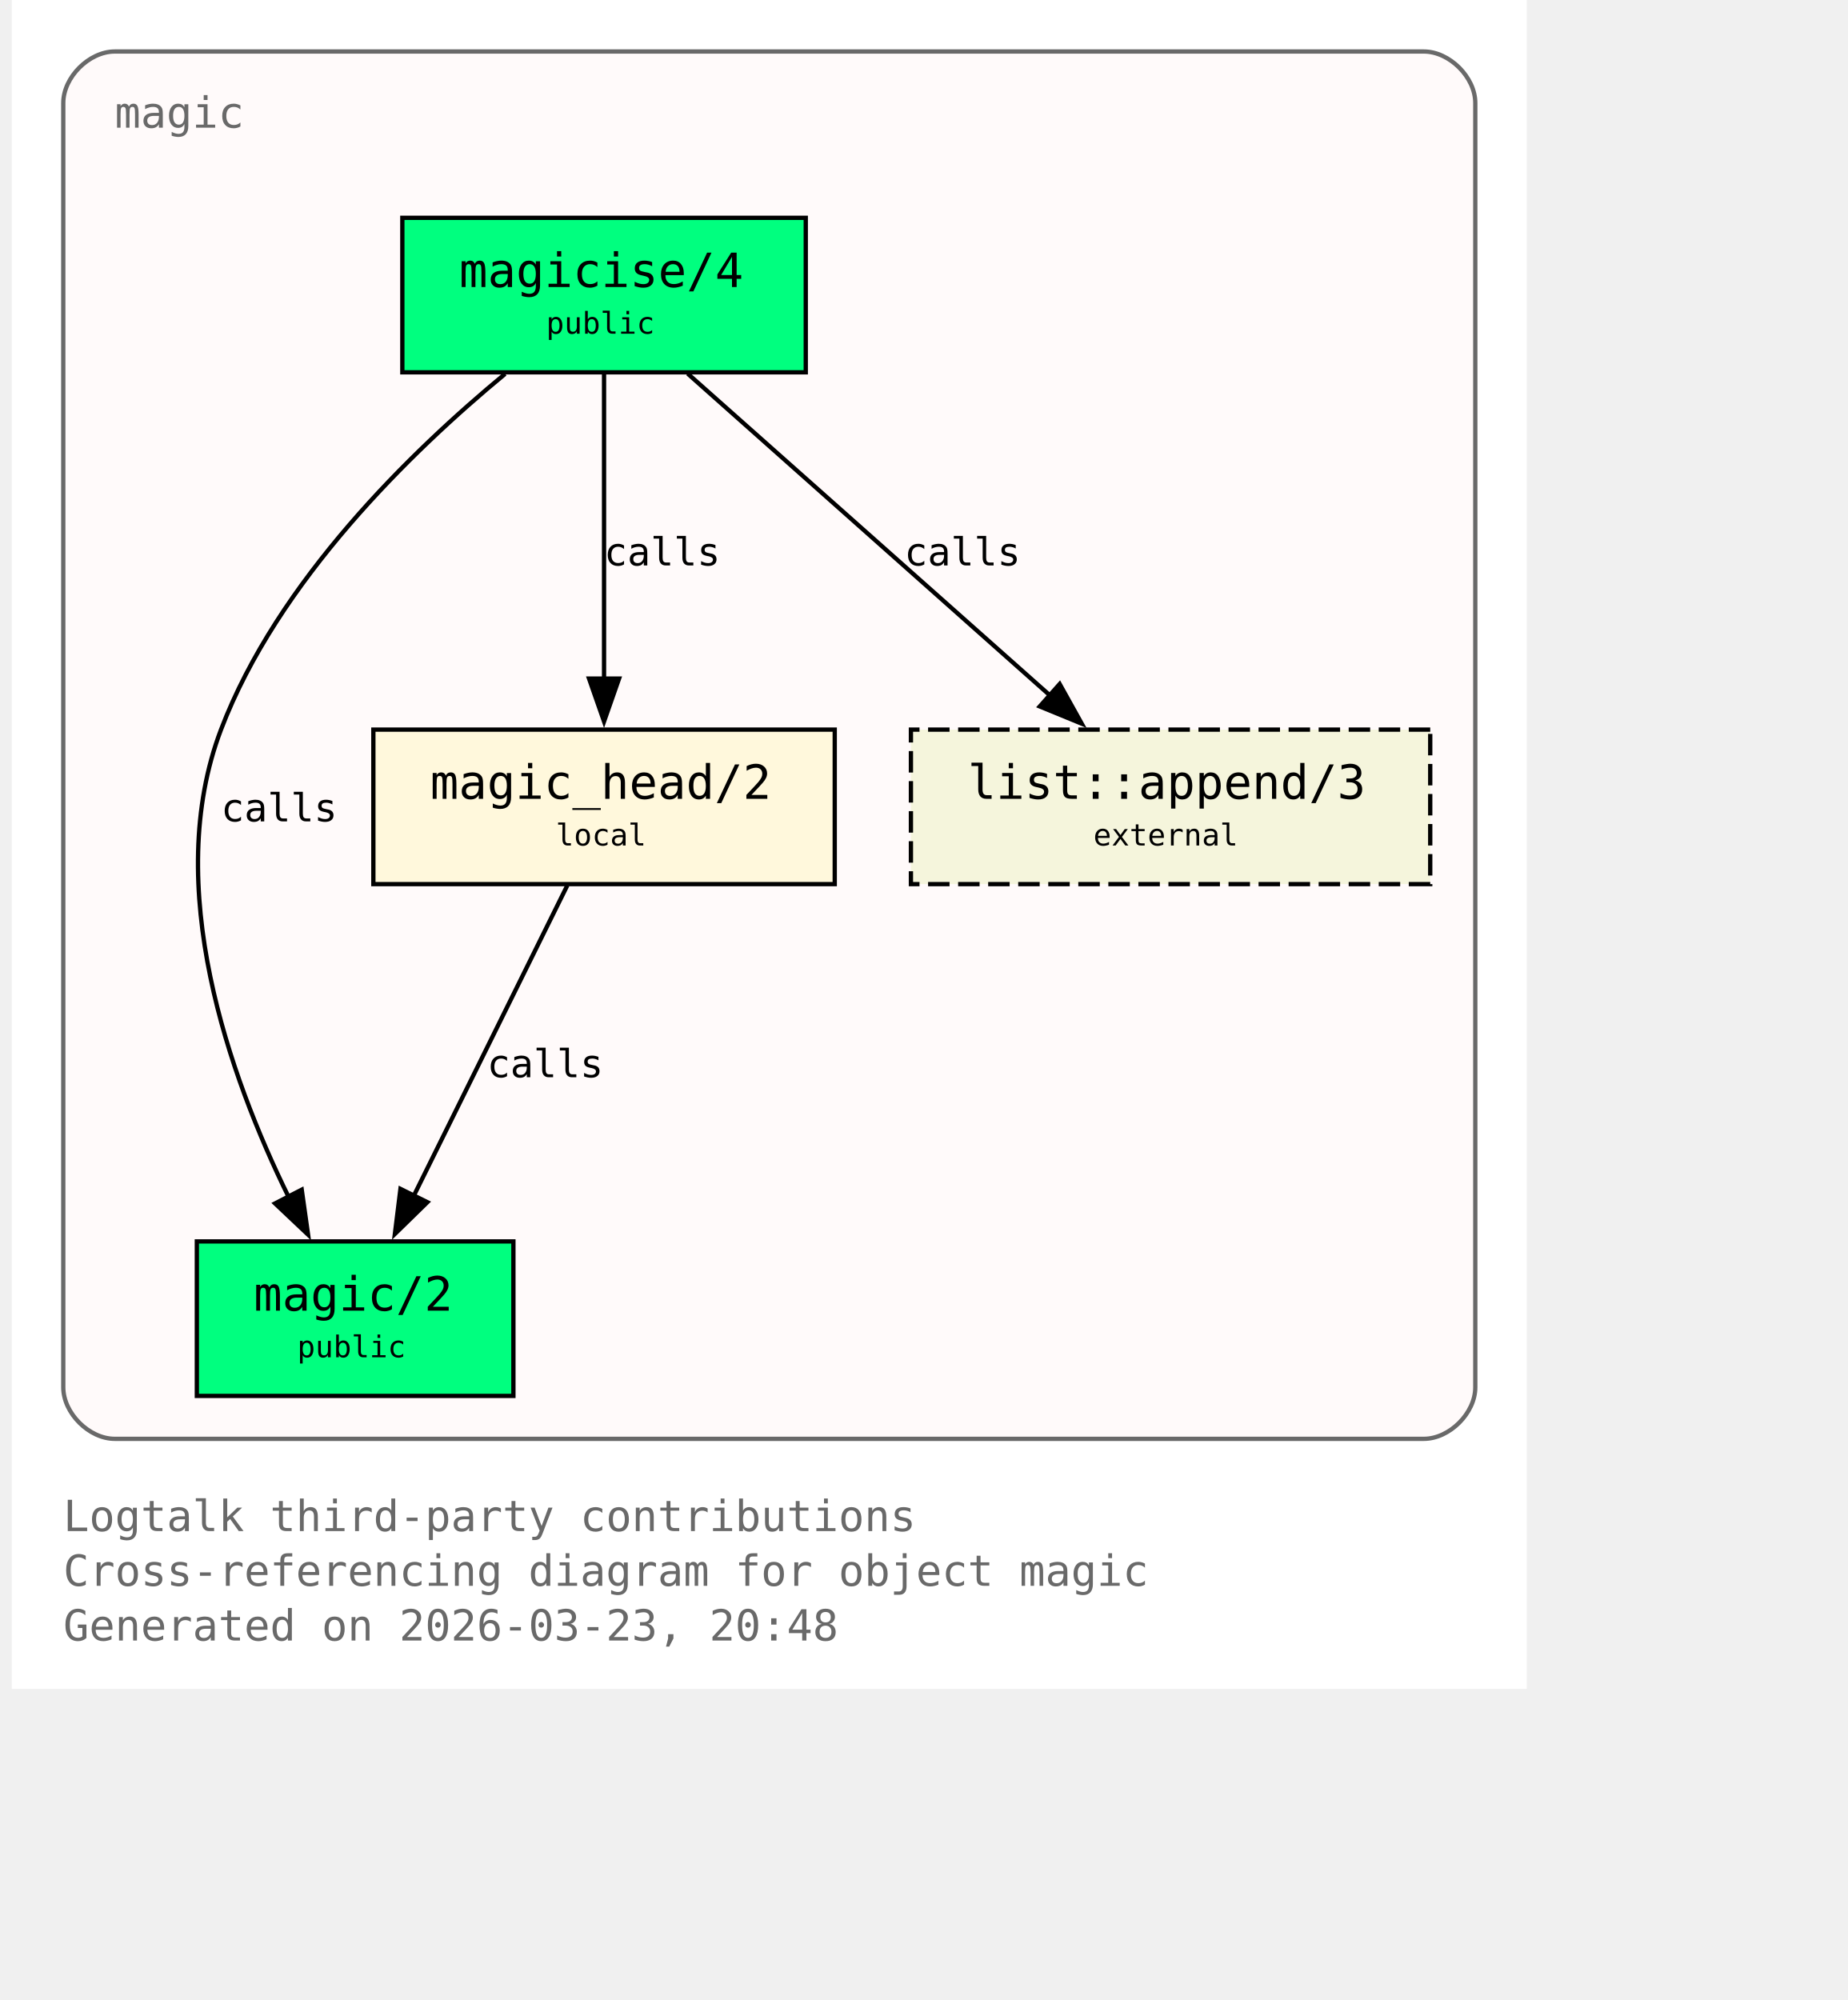
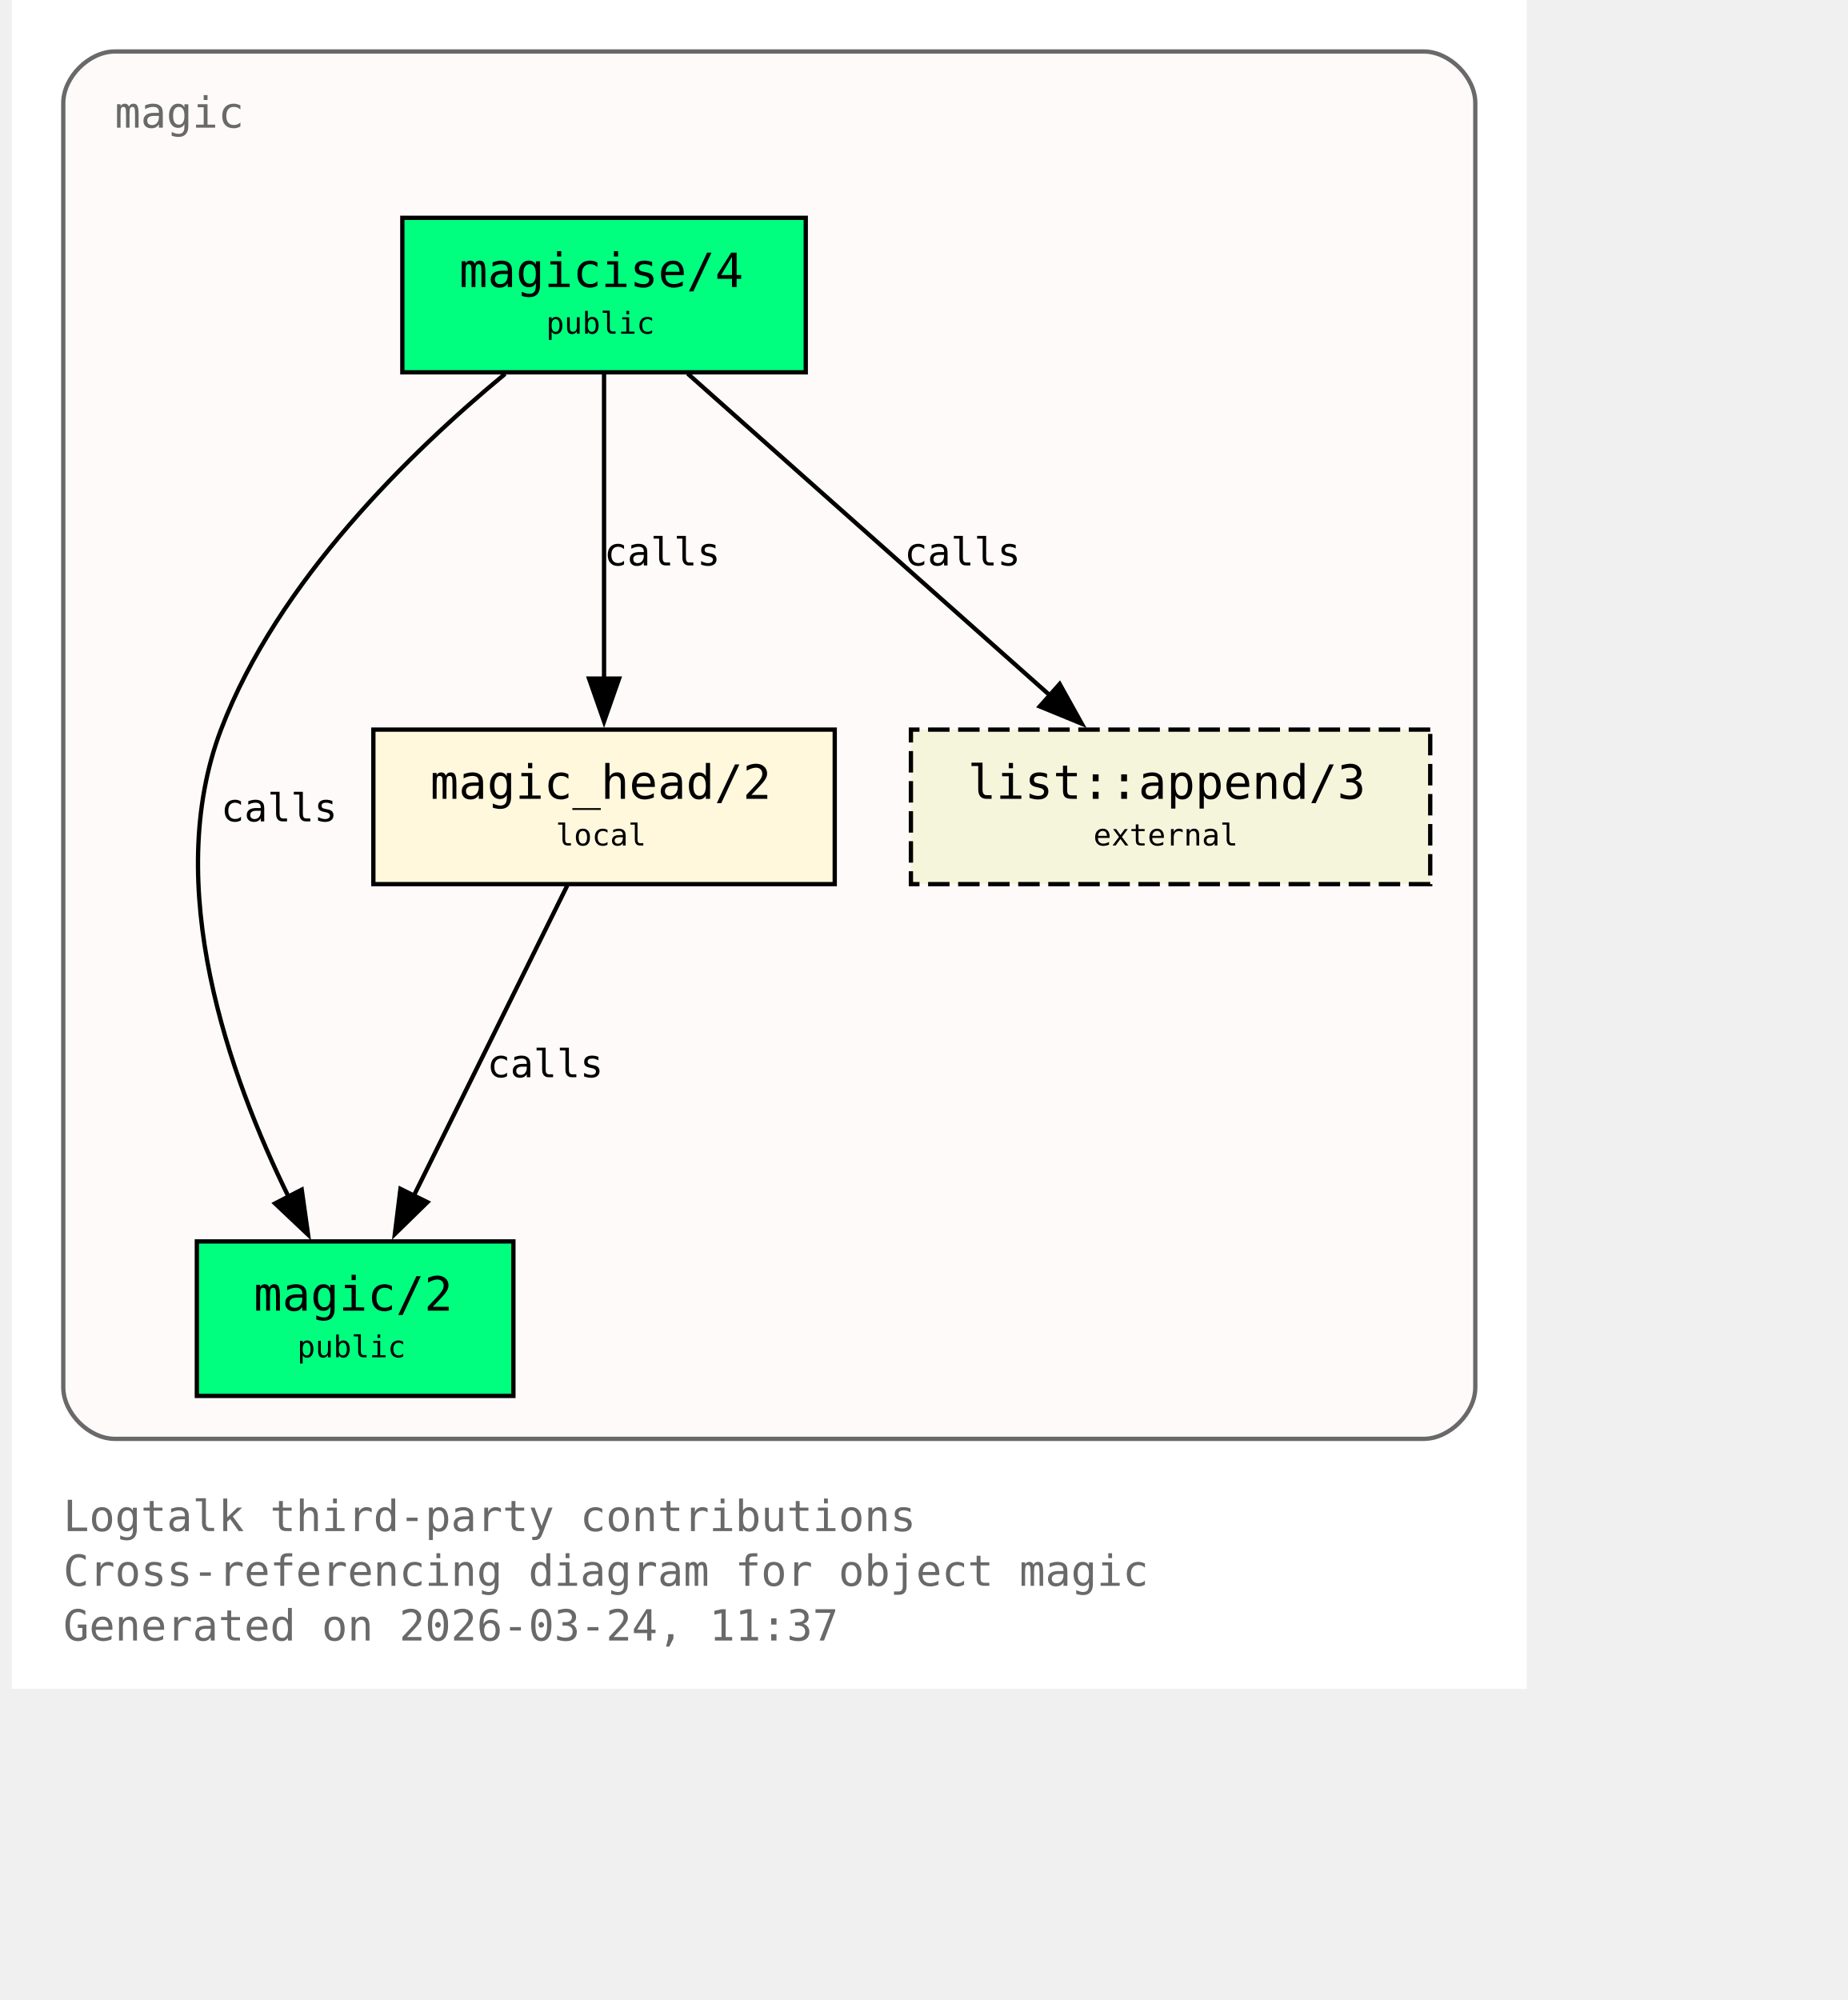
<svg xmlns="http://www.w3.org/2000/svg" xmlns:xlink="http://www.w3.org/1999/xlink" width="497pt" height="538pt" viewBox="72.00 72.00 425.00 466.00">
  <g id="graph0" class="graph" transform="scale(1 1) rotate(0) translate(76 461.5)">
    <polygon fill="white" stroke="none" points="-4,4 -4,-389.5 349,-389.5 349,4 -4,4" />
    <text xml:space="preserve" text-anchor="start" x="8" y="-32.75" font-family="Monospace" font-size="10.00" fill="dimgray">Logtalk third-party contributions</text>
    <text xml:space="preserve" text-anchor="start" x="8" y="-20" font-family="Monospace" font-size="10.00" fill="dimgray">Cross-referencing diagram for object magic</text>
-     <text xml:space="preserve" text-anchor="start" x="8" y="-7.25" font-family="Monospace" font-size="10.00" fill="dimgray">Generated on 2026-03-23, 20:48</text>
+     <text xml:space="preserve" text-anchor="start" x="8" y="-7.25" font-family="Monospace" font-size="10.00" fill="dimgray">Generated on 2026-03-24, 11:37</text>
    <g id="clust1" class="cluster">
      <g id="a_clust1">
        <a xlink:title="magic">
          <path fill="snow" stroke="dimgray" d="M20,-54.25C20,-54.25 325,-54.25 325,-54.25 331,-54.25 337,-60.25 337,-66.25 337,-66.25 337,-365.5 337,-365.5 337,-371.5 331,-377.5 325,-377.5 325,-377.5 20,-377.5 20,-377.5 14,-377.5 8,-371.5 8,-365.5 8,-365.5 8,-66.25 8,-66.25 8,-60.25 14,-54.25 20,-54.25" />
          <g id="a_clust1_0">
-             <a xlink:href="https://github.com/LogtalkDotOrg/logtalk3/tree/5b33b57375111e7be7e6ad869148350dacf9bd0f/contributions/verdi_neruda/magic.lgt#L35" xlink:title="https://github.com/LogtalkDotOrg/logtalk3/tree/5b33b57375111e7be7e6ad869148350dacf9bd0f/contributions/verdi_neruda/magic.lgt#L35">
+             <a xlink:href="https://github.com/LogtalkDotOrg/logtalk3/tree/6d45afb4d2736ff336aac715bf8f0e61d79eebe2/contributions/verdi_neruda/magic.lgt#L35" xlink:title="https://github.com/LogtalkDotOrg/logtalk3/tree/6d45afb4d2736ff336aac715bf8f0e61d79eebe2/contributions/verdi_neruda/magic.lgt#L35">
              <text xml:space="preserve" text-anchor="start" x="20" y="-359.75" font-family="Monospace" font-size="10.00" fill="dimgray">magic</text>
            </a>
          </g>
        </a>
      </g>
    </g>
    <g id="node1" class="node">
      <polygon fill="springgreen" stroke="black" points="181,-338.75 87,-338.75 87,-302.75 181,-302.75 181,-338.75" />
      <text xml:space="preserve" text-anchor="start" x="95" y="-323" font-family="Monospace" font-size="9.00"> </text>
      <g id="a_node1_1">
-         <a xlink:href="https://github.com/LogtalkDotOrg/logtalk3/tree/5b33b57375111e7be7e6ad869148350dacf9bd0f/contributions/verdi_neruda/magic.lgt#L44" xlink:title="https://github.com/LogtalkDotOrg/logtalk3/tree/5b33b57375111e7be7e6ad869148350dacf9bd0f/contributions/verdi_neruda/magic.lgt#L44">
+         <a xlink:href="https://github.com/LogtalkDotOrg/logtalk3/tree/6d45afb4d2736ff336aac715bf8f0e61d79eebe2/contributions/verdi_neruda/magic.lgt#L44" xlink:title="https://github.com/LogtalkDotOrg/logtalk3/tree/6d45afb4d2736ff336aac715bf8f0e61d79eebe2/contributions/verdi_neruda/magic.lgt#L44">
          <text xml:space="preserve" text-anchor="start" x="100.25" y="-322.62" font-family="Monospace" font-size="11.00">magicise/4</text>
        </a>
      </g>
      <text xml:space="preserve" text-anchor="start" x="167.75" y="-323" font-family="Monospace" font-size="9.00"> </text>
      <text xml:space="preserve" text-anchor="start" x="95" y="-310.62" font-family="Monospace" font-size="9.00"> </text>
      <text xml:space="preserve" text-anchor="start" x="120.5" y="-311.75" font-family="Monospace" font-size="7.00">public</text>
      <text xml:space="preserve" text-anchor="start" x="167.75" y="-310.62" font-family="Monospace" font-size="9.00"> </text>
    </g>
    <g id="node2" class="node">
      <polygon fill="springgreen" stroke="black" points="112.88,-100.25 39.12,-100.25 39.12,-64.25 112.88,-64.25 112.88,-100.25" />
      <text xml:space="preserve" text-anchor="start" x="47.12" y="-84.5" font-family="Monospace" font-size="9.00"> </text>
      <g id="a_node2_2">
-         <a xlink:href="https://github.com/LogtalkDotOrg/logtalk3/tree/5b33b57375111e7be7e6ad869148350dacf9bd0f/contributions/verdi_neruda/magic.lgt#L51" xlink:title="https://github.com/LogtalkDotOrg/logtalk3/tree/5b33b57375111e7be7e6ad869148350dacf9bd0f/contributions/verdi_neruda/magic.lgt#L51">
+         <a xlink:href="https://github.com/LogtalkDotOrg/logtalk3/tree/6d45afb4d2736ff336aac715bf8f0e61d79eebe2/contributions/verdi_neruda/magic.lgt#L51" xlink:title="https://github.com/LogtalkDotOrg/logtalk3/tree/6d45afb4d2736ff336aac715bf8f0e61d79eebe2/contributions/verdi_neruda/magic.lgt#L51">
          <text xml:space="preserve" text-anchor="start" x="52.38" y="-84.12" font-family="Monospace" font-size="11.00">magic/2</text>
        </a>
      </g>
      <text xml:space="preserve" text-anchor="start" x="99.62" y="-84.5" font-family="Monospace" font-size="9.00"> </text>
      <text xml:space="preserve" text-anchor="start" x="47.12" y="-72.12" font-family="Monospace" font-size="9.00"> </text>
      <text xml:space="preserve" text-anchor="start" x="62.5" y="-73.25" font-family="Monospace" font-size="7.00">public</text>
      <text xml:space="preserve" text-anchor="start" x="99.62" y="-72.12" font-family="Monospace" font-size="9.00"> </text>
    </g>
    <g id="edge1" class="edge">
      <g id="a_edge1">
-         <a xlink:href="https://github.com/LogtalkDotOrg/logtalk3/tree/5b33b57375111e7be7e6ad869148350dacf9bd0f/contributions/verdi_neruda/magic.lgt#L58" xlink:title="calls">
+         <a xlink:href="https://github.com/LogtalkDotOrg/logtalk3/tree/6d45afb4d2736ff336aac715bf8f0e61d79eebe2/contributions/verdi_neruda/magic.lgt#L58" xlink:title="calls">
          <path fill="none" stroke="black" d="M110.95,-302.39C89.17,-284.41 57.93,-254.13 44.75,-219.5 30.88,-183.06 46.73,-138.69 60.46,-110.7" />
          <polygon fill="black" stroke="black" points="63.56,-112.31 65.04,-101.82 57.34,-109.1 63.56,-112.31" />
        </a>
      </g>
      <g id="a_edge1-label">
-         <a xlink:href="https://github.com/LogtalkDotOrg/logtalk3/tree/5b33b57375111e7be7e6ad869148350dacf9bd0f/contributions/verdi_neruda/magic.lgt#L58" xlink:title="https://github.com/LogtalkDotOrg/logtalk3/tree/5b33b57375111e7be7e6ad869148350dacf9bd0f/contributions/verdi_neruda/magic.lgt#L58">
+         <a xlink:href="https://github.com/LogtalkDotOrg/logtalk3/tree/6d45afb4d2736ff336aac715bf8f0e61d79eebe2/contributions/verdi_neruda/magic.lgt#L58" xlink:title="https://github.com/LogtalkDotOrg/logtalk3/tree/6d45afb4d2736ff336aac715bf8f0e61d79eebe2/contributions/verdi_neruda/magic.lgt#L58">
          <text xml:space="preserve" text-anchor="start" x="44.75" y="-198.12" font-family="Monospace" font-size="9.00">calls</text>
        </a>
      </g>
    </g>
    <g id="node3" class="node">
      <polygon fill="cornsilk" stroke="black" points="187.75,-219.5 80.25,-219.5 80.25,-183.5 187.75,-183.5 187.75,-219.5" />
      <text xml:space="preserve" text-anchor="start" x="88.25" y="-203.75" font-family="Monospace" font-size="9.00"> </text>
      <g id="a_node3_3">
-         <a xlink:href="https://github.com/LogtalkDotOrg/logtalk3/tree/5b33b57375111e7be7e6ad869148350dacf9bd0f/contributions/verdi_neruda/magic.lgt#L66" xlink:title="https://github.com/LogtalkDotOrg/logtalk3/tree/5b33b57375111e7be7e6ad869148350dacf9bd0f/contributions/verdi_neruda/magic.lgt#L66">
+         <a xlink:href="https://github.com/LogtalkDotOrg/logtalk3/tree/6d45afb4d2736ff336aac715bf8f0e61d79eebe2/contributions/verdi_neruda/magic.lgt#L66" xlink:title="https://github.com/LogtalkDotOrg/logtalk3/tree/6d45afb4d2736ff336aac715bf8f0e61d79eebe2/contributions/verdi_neruda/magic.lgt#L66">
          <text xml:space="preserve" text-anchor="start" x="93.5" y="-203.38" font-family="Monospace" font-size="11.00">magic_head/2</text>
        </a>
      </g>
      <text xml:space="preserve" text-anchor="start" x="174.5" y="-203.75" font-family="Monospace" font-size="9.00"> </text>
      <text xml:space="preserve" text-anchor="start" x="88.25" y="-191.38" font-family="Monospace" font-size="9.00"> </text>
      <text xml:space="preserve" text-anchor="start" x="122.75" y="-192.5" font-family="Monospace" font-size="7.00">local</text>
      <text xml:space="preserve" text-anchor="start" x="174.5" y="-191.38" font-family="Monospace" font-size="9.00"> </text>
    </g>
    <g id="edge2" class="edge">
      <g id="a_edge2">
-         <a xlink:href="https://github.com/LogtalkDotOrg/logtalk3/tree/5b33b57375111e7be7e6ad869148350dacf9bd0f/contributions/verdi_neruda/magic.lgt#L60" xlink:title="calls">
+         <a xlink:href="https://github.com/LogtalkDotOrg/logtalk3/tree/6d45afb4d2736ff336aac715bf8f0e61d79eebe2/contributions/verdi_neruda/magic.lgt#L60" xlink:title="calls">
          <path fill="none" stroke="black" d="M134,-302.45C134,-283.75 134,-253.62 134,-231.33" />
          <polygon fill="black" stroke="black" points="137.5,-231.39 134,-221.39 130.5,-231.39 137.5,-231.39" />
        </a>
      </g>
      <g id="a_edge2-label">
-         <a xlink:href="https://github.com/LogtalkDotOrg/logtalk3/tree/5b33b57375111e7be7e6ad869148350dacf9bd0f/contributions/verdi_neruda/magic.lgt#L60" xlink:title="https://github.com/LogtalkDotOrg/logtalk3/tree/5b33b57375111e7be7e6ad869148350dacf9bd0f/contributions/verdi_neruda/magic.lgt#L60">
+         <a xlink:href="https://github.com/LogtalkDotOrg/logtalk3/tree/6d45afb4d2736ff336aac715bf8f0e61d79eebe2/contributions/verdi_neruda/magic.lgt#L60" xlink:title="https://github.com/LogtalkDotOrg/logtalk3/tree/6d45afb4d2736ff336aac715bf8f0e61d79eebe2/contributions/verdi_neruda/magic.lgt#L60">
          <text xml:space="preserve" text-anchor="start" x="134" y="-257.75" font-family="Monospace" font-size="9.00">calls</text>
        </a>
      </g>
    </g>
    <g id="node4" class="node">
      <polygon fill="beige" stroke="black" stroke-dasharray="5,2" points="326.5,-219.5 205.5,-219.5 205.5,-183.5 326.5,-183.5 326.5,-219.5" />
      <text xml:space="preserve" text-anchor="start" x="213.5" y="-203.75" font-family="Monospace" font-size="9.00"> </text>
      <g id="a_node4_4">
        <a xlink:href="https://logtalk.org/library/listp_0.html#append-3" xlink:title="https://logtalk.org/library/listp_0.html#append-3">
          <text xml:space="preserve" text-anchor="start" x="218.75" y="-203.38" font-family="Monospace" font-size="11.00">list::append/3</text>
        </a>
      </g>
      <text xml:space="preserve" text-anchor="start" x="313.25" y="-203.75" font-family="Monospace" font-size="9.00"> </text>
      <text xml:space="preserve" text-anchor="start" x="213.5" y="-191.38" font-family="Monospace" font-size="9.00"> </text>
      <text xml:space="preserve" text-anchor="start" x="248" y="-192.5" font-family="Monospace" font-size="7.00">external</text>
      <text xml:space="preserve" text-anchor="start" x="313.25" y="-191.38" font-family="Monospace" font-size="9.00"> </text>
    </g>
    <g id="edge4" class="edge">
      <g id="a_edge4">
-         <a xlink:href="https://github.com/LogtalkDotOrg/logtalk3/tree/5b33b57375111e7be7e6ad869148350dacf9bd0f/contributions/verdi_neruda/magic.lgt#L60" xlink:title="calls">
+         <a xlink:href="https://github.com/LogtalkDotOrg/logtalk3/tree/6d45afb4d2736ff336aac715bf8f0e61d79eebe2/contributions/verdi_neruda/magic.lgt#L60" xlink:title="calls">
          <path fill="none" stroke="black" d="M153.48,-302.45C175.8,-282.62 212.58,-249.95 237.98,-227.39" />
          <polygon fill="black" stroke="black" points="240.16,-230.13 245.31,-220.88 235.51,-224.9 240.16,-230.13" />
        </a>
      </g>
      <g id="a_edge4-label">
-         <a xlink:href="https://github.com/LogtalkDotOrg/logtalk3/tree/5b33b57375111e7be7e6ad869148350dacf9bd0f/contributions/verdi_neruda/magic.lgt#L60" xlink:title="https://github.com/LogtalkDotOrg/logtalk3/tree/5b33b57375111e7be7e6ad869148350dacf9bd0f/contributions/verdi_neruda/magic.lgt#L60">
+         <a xlink:href="https://github.com/LogtalkDotOrg/logtalk3/tree/6d45afb4d2736ff336aac715bf8f0e61d79eebe2/contributions/verdi_neruda/magic.lgt#L60" xlink:title="https://github.com/LogtalkDotOrg/logtalk3/tree/6d45afb4d2736ff336aac715bf8f0e61d79eebe2/contributions/verdi_neruda/magic.lgt#L60">
          <text xml:space="preserve" text-anchor="start" x="203.96" y="-257.75" font-family="Monospace" font-size="9.00">calls</text>
        </a>
      </g>
    </g>
    <g id="edge3" class="edge">
      <g id="a_edge3">
-         <a xlink:href="https://github.com/LogtalkDotOrg/logtalk3/tree/5b33b57375111e7be7e6ad869148350dacf9bd0f/contributions/verdi_neruda/magic.lgt#L69" xlink:title="calls">
+         <a xlink:href="https://github.com/LogtalkDotOrg/logtalk3/tree/6d45afb4d2736ff336aac715bf8f0e61d79eebe2/contributions/verdi_neruda/magic.lgt#L69" xlink:title="calls">
          <path fill="none" stroke="black" d="M125.44,-183.2C116.02,-164.15 100.73,-133.25 89.65,-110.85" />
          <polygon fill="black" stroke="black" points="92.84,-109.39 85.26,-101.98 86.56,-112.49 92.84,-109.39" />
        </a>
      </g>
      <g id="a_edge3-label">
-         <a xlink:href="https://github.com/LogtalkDotOrg/logtalk3/tree/5b33b57375111e7be7e6ad869148350dacf9bd0f/contributions/verdi_neruda/magic.lgt#L69" xlink:title="https://github.com/LogtalkDotOrg/logtalk3/tree/5b33b57375111e7be7e6ad869148350dacf9bd0f/contributions/verdi_neruda/magic.lgt#L69">
+         <a xlink:href="https://github.com/LogtalkDotOrg/logtalk3/tree/6d45afb4d2736ff336aac715bf8f0e61d79eebe2/contributions/verdi_neruda/magic.lgt#L69" xlink:title="https://github.com/LogtalkDotOrg/logtalk3/tree/6d45afb4d2736ff336aac715bf8f0e61d79eebe2/contributions/verdi_neruda/magic.lgt#L69">
          <text xml:space="preserve" text-anchor="start" x="106.74" y="-138.5" font-family="Monospace" font-size="9.00">calls</text>
        </a>
      </g>
    </g>
  </g>
</svg>
